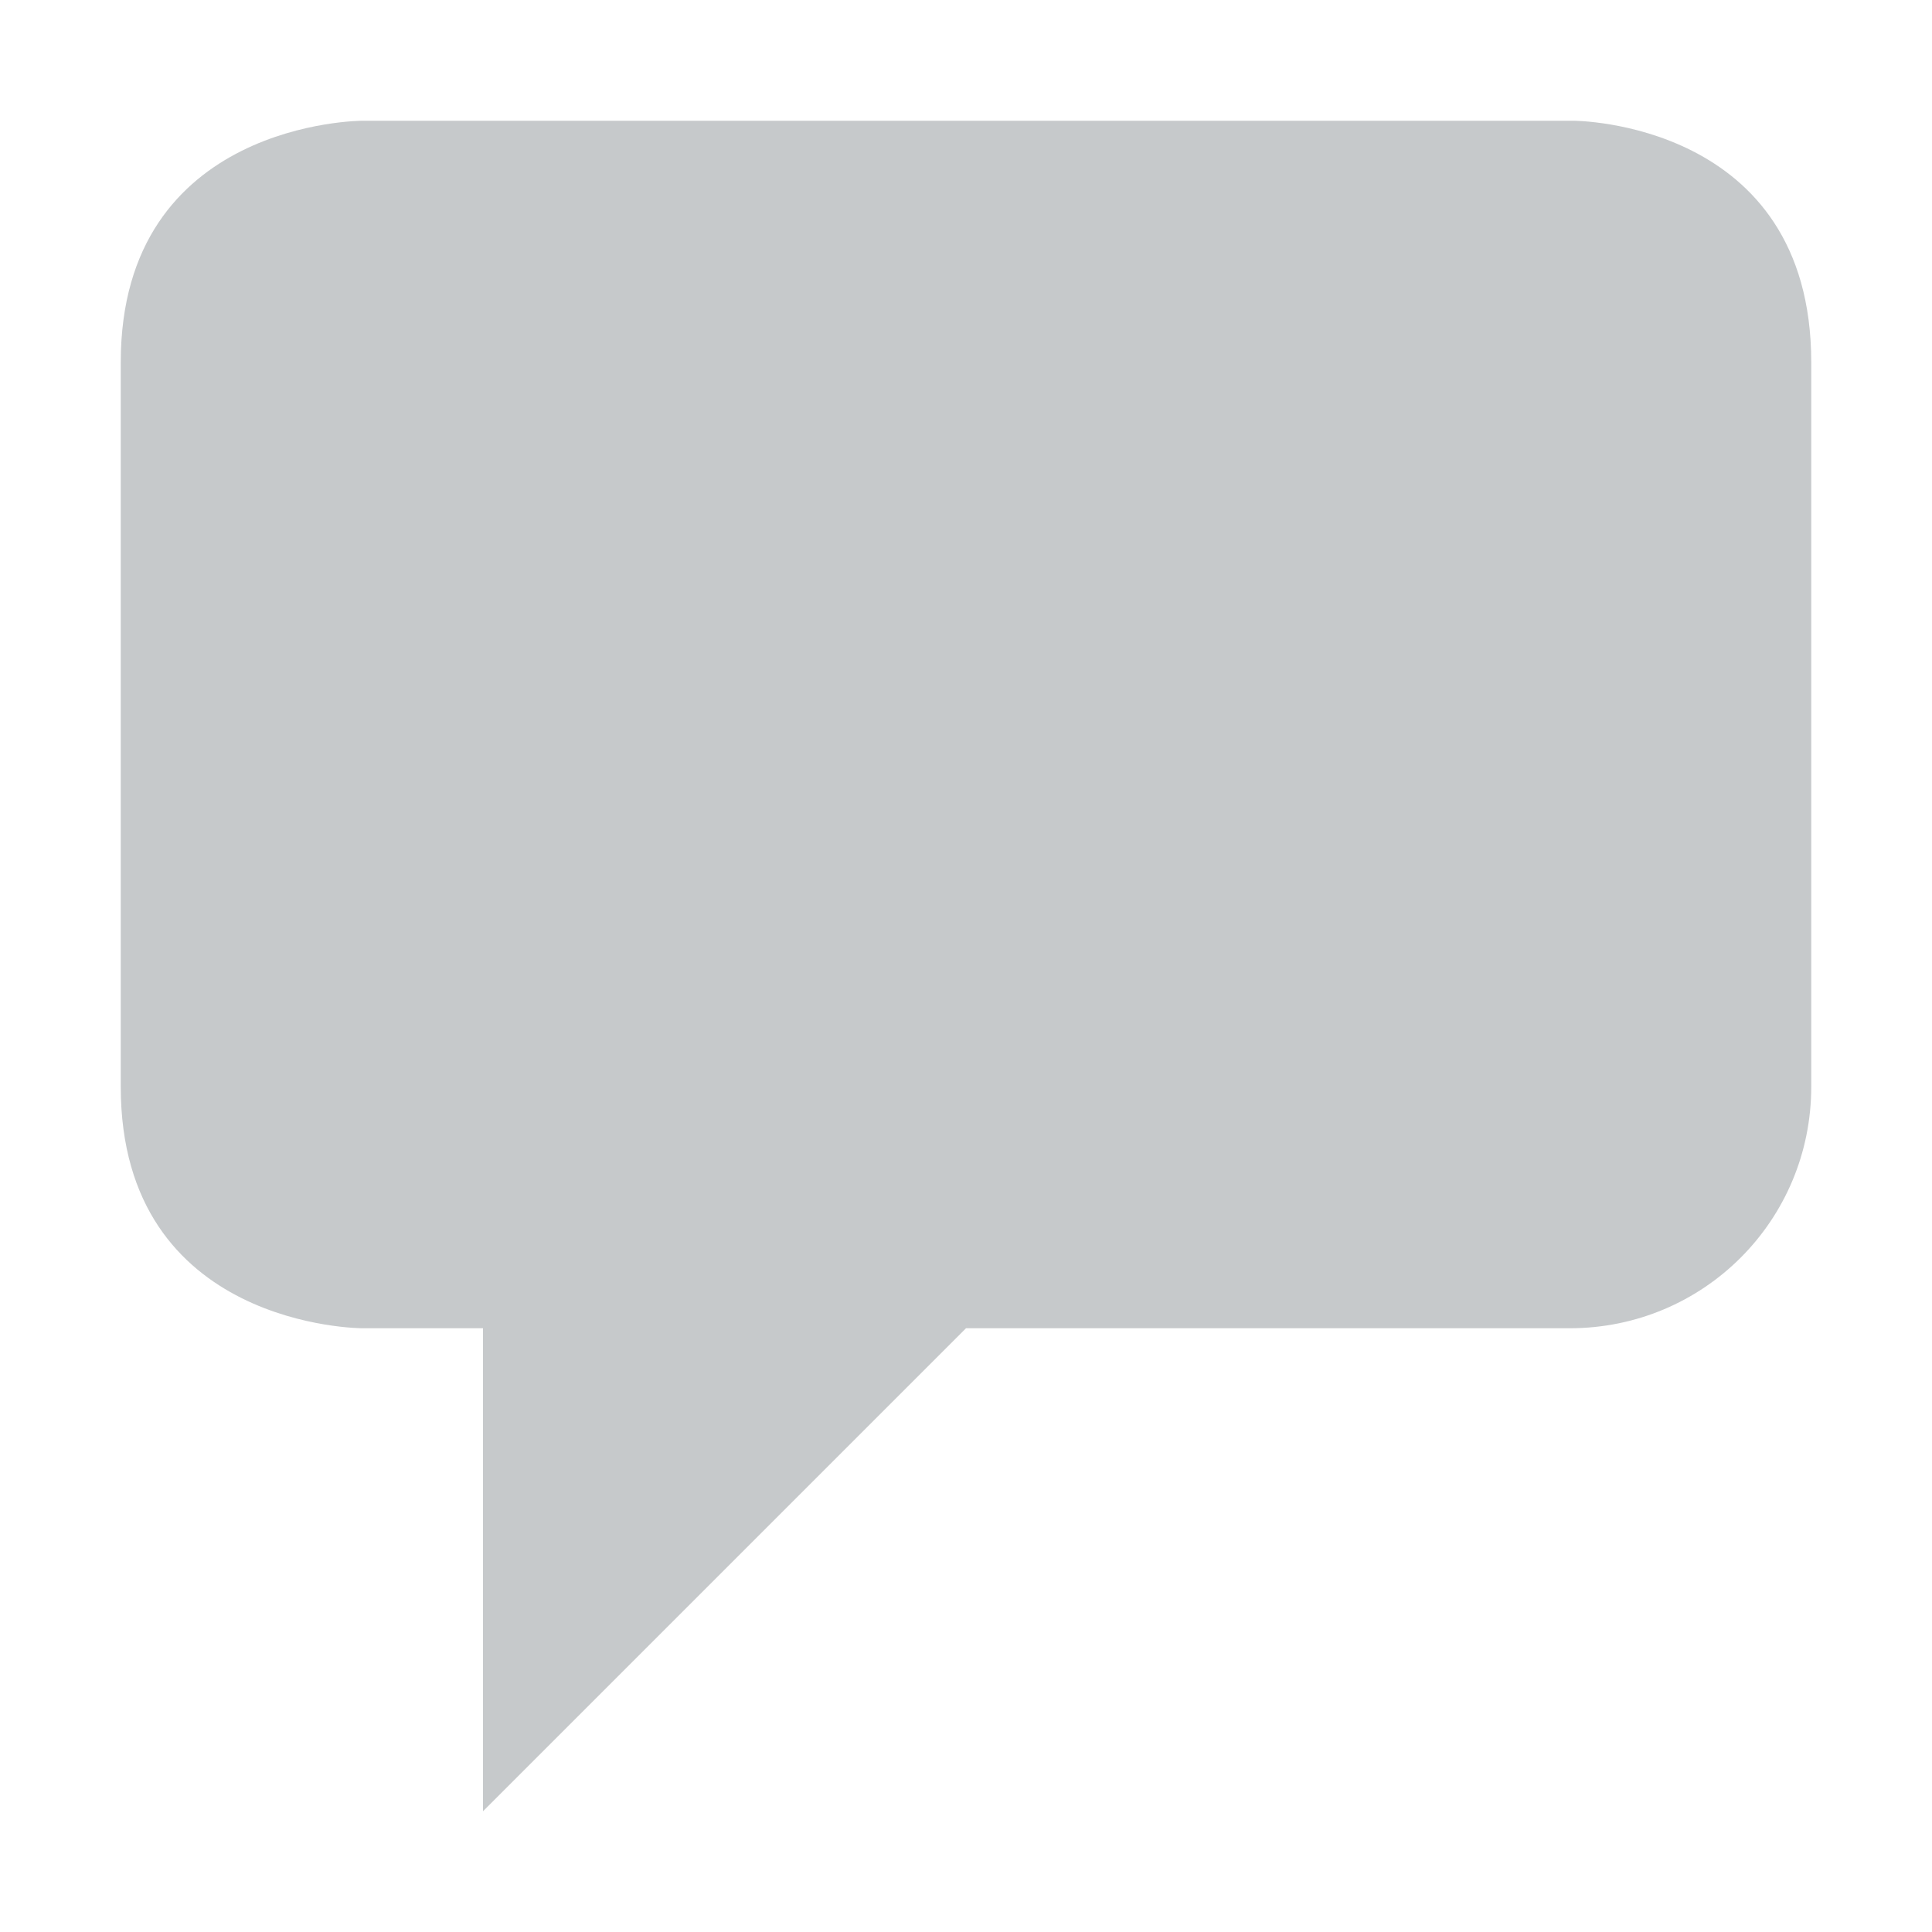
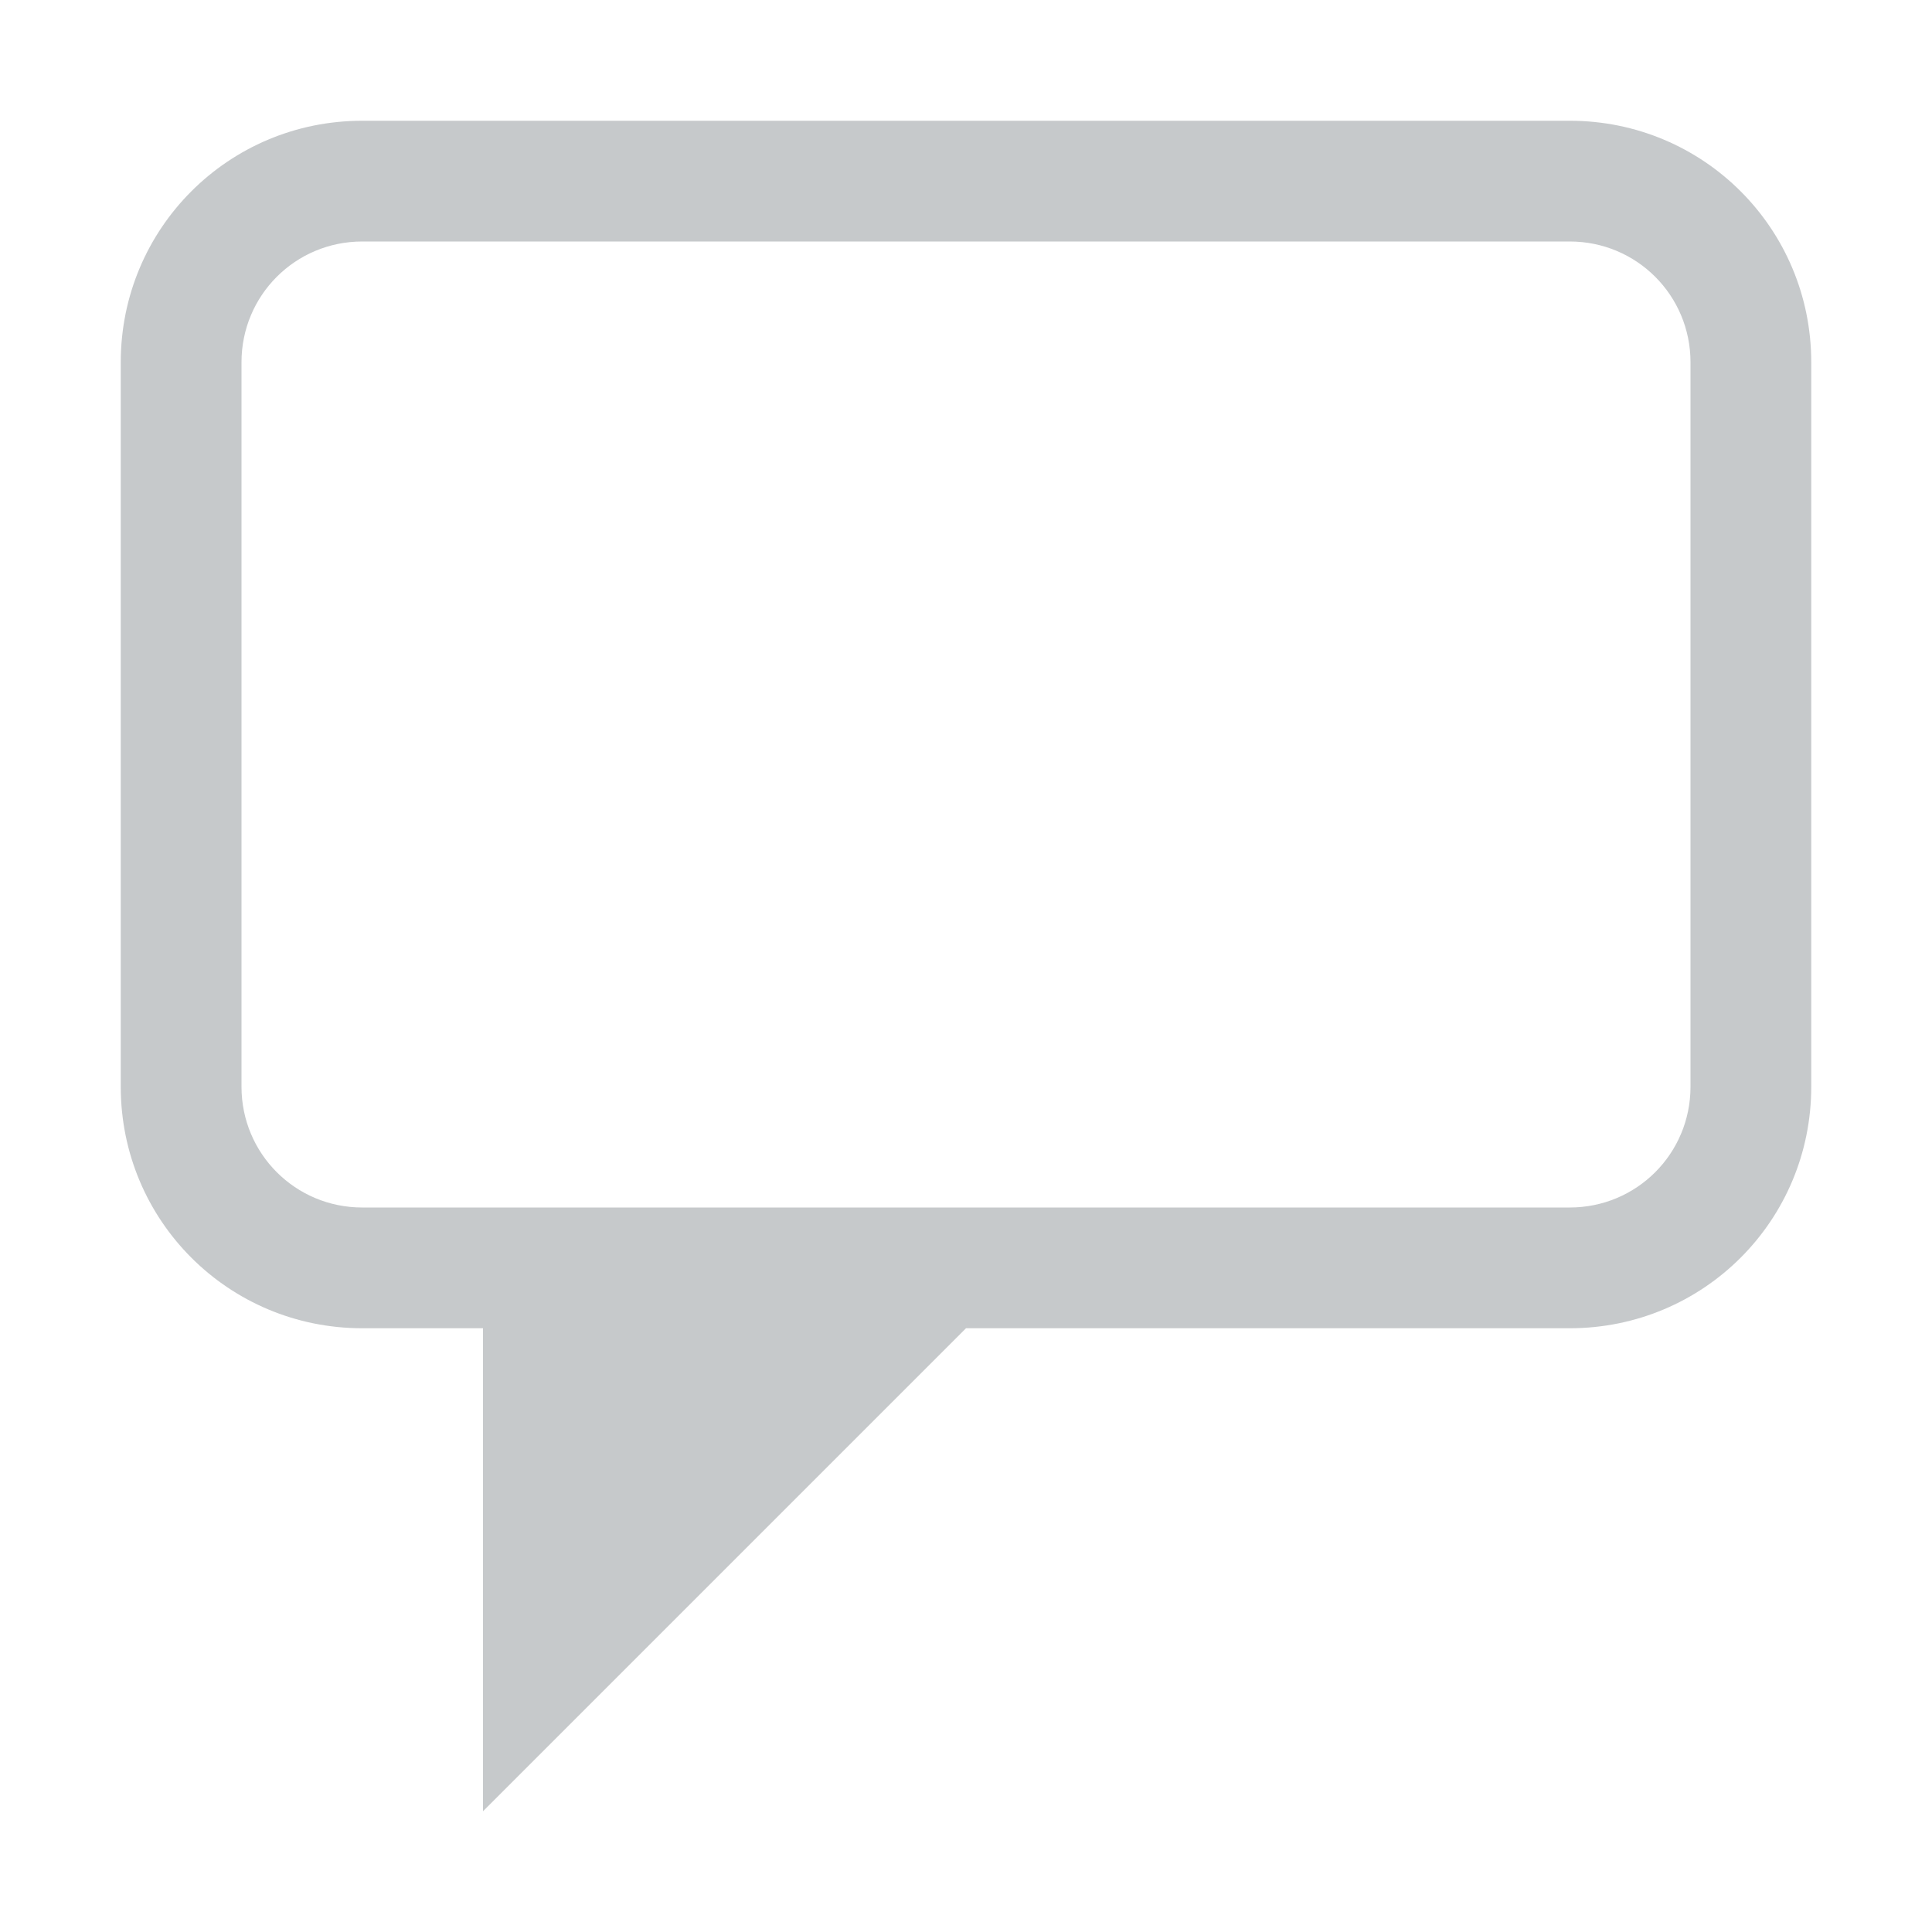
- <svg xmlns="http://www.w3.org/2000/svg" width="16" height="16" enable-background="new">
-   <defs>
-     <filter id="a" color-interpolation-filters="sRGB">
-       <feBlend mode="darken" in2="BackgroundImage" />
-     </filter>
-   </defs>
-   <path d="M3 1S1 1 1 3v6c0 2 2 2 2 2h1v4l4-4h5c1.108 0 2-.892 2-2V3c0-2-1.969-2-1.969-2z" opacity=".35" fill="#5d656b" />
+ <svg xmlns="http://www.w3.org/2000/svg" width="16" height="16" enable-background="new" version="1.1">
+   <path d="m3 1c-1.108 0-2 0.892-2 2v6c0 1.108 0.892 2 2 2h1v4l4-4h5c1.108 0 2-0.892 2-2v-6c0-1.108-0.892-2-2-2zm0 1h10c0.554 0 1 0.446 1 1v6c0 0.554-0.446 1-1 1h-10c-0.554 0-1-0.446-1-1v-6c0-0.554 0.446-1 1-1z" fill="#5d656b" opacity=".35" stroke-linecap="square" stroke-width="2" />
</svg>
